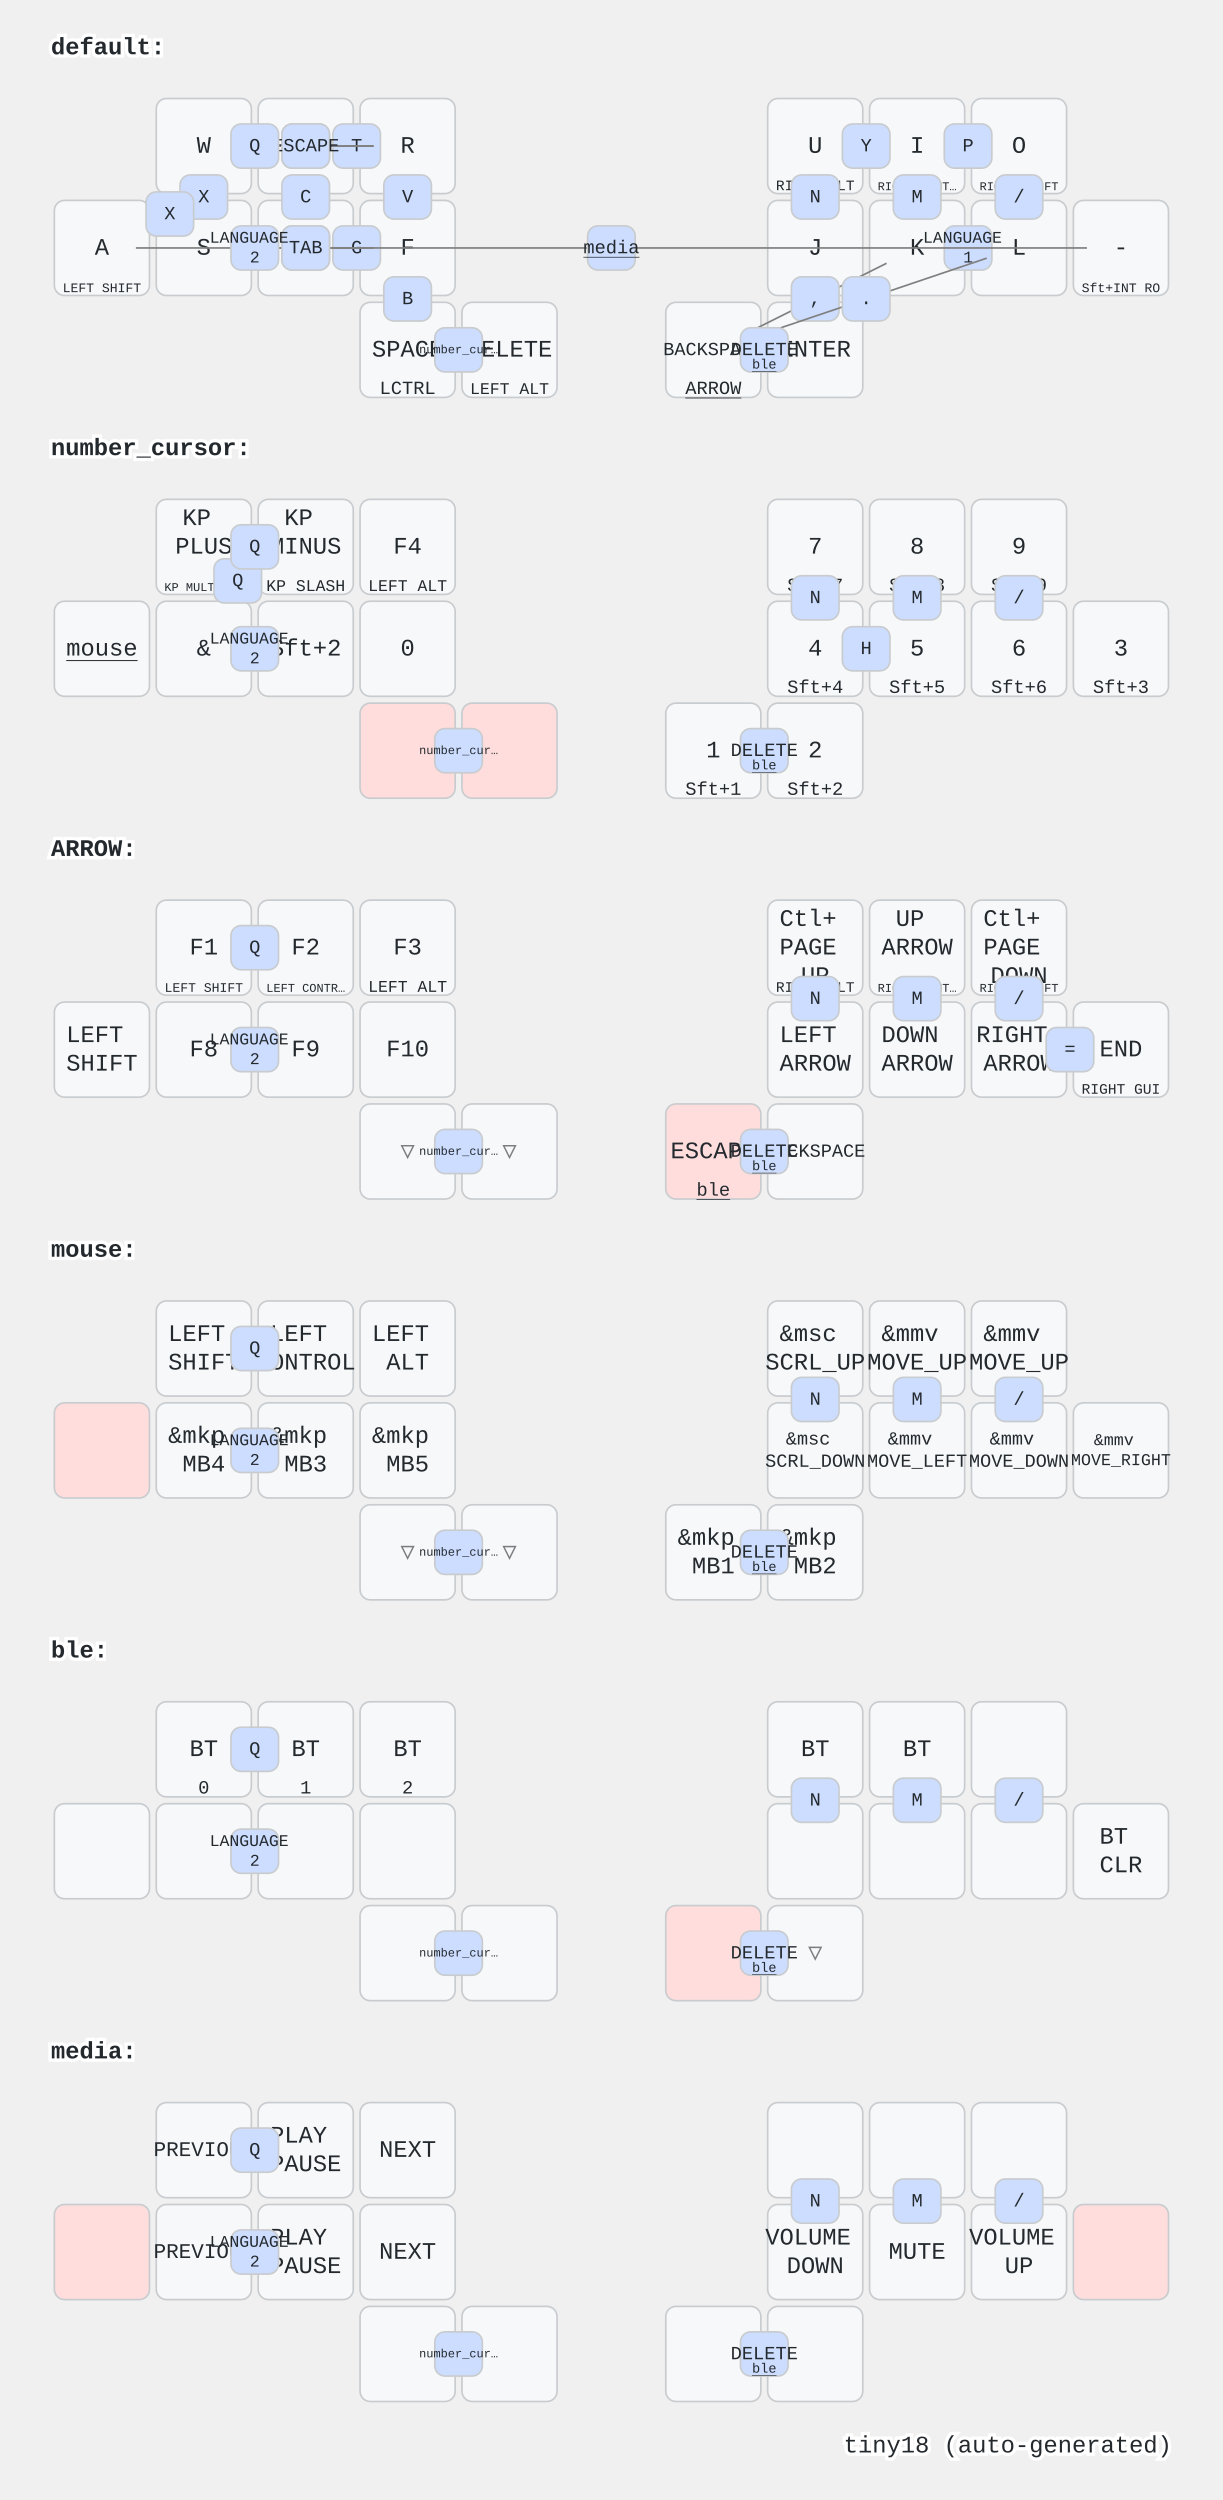
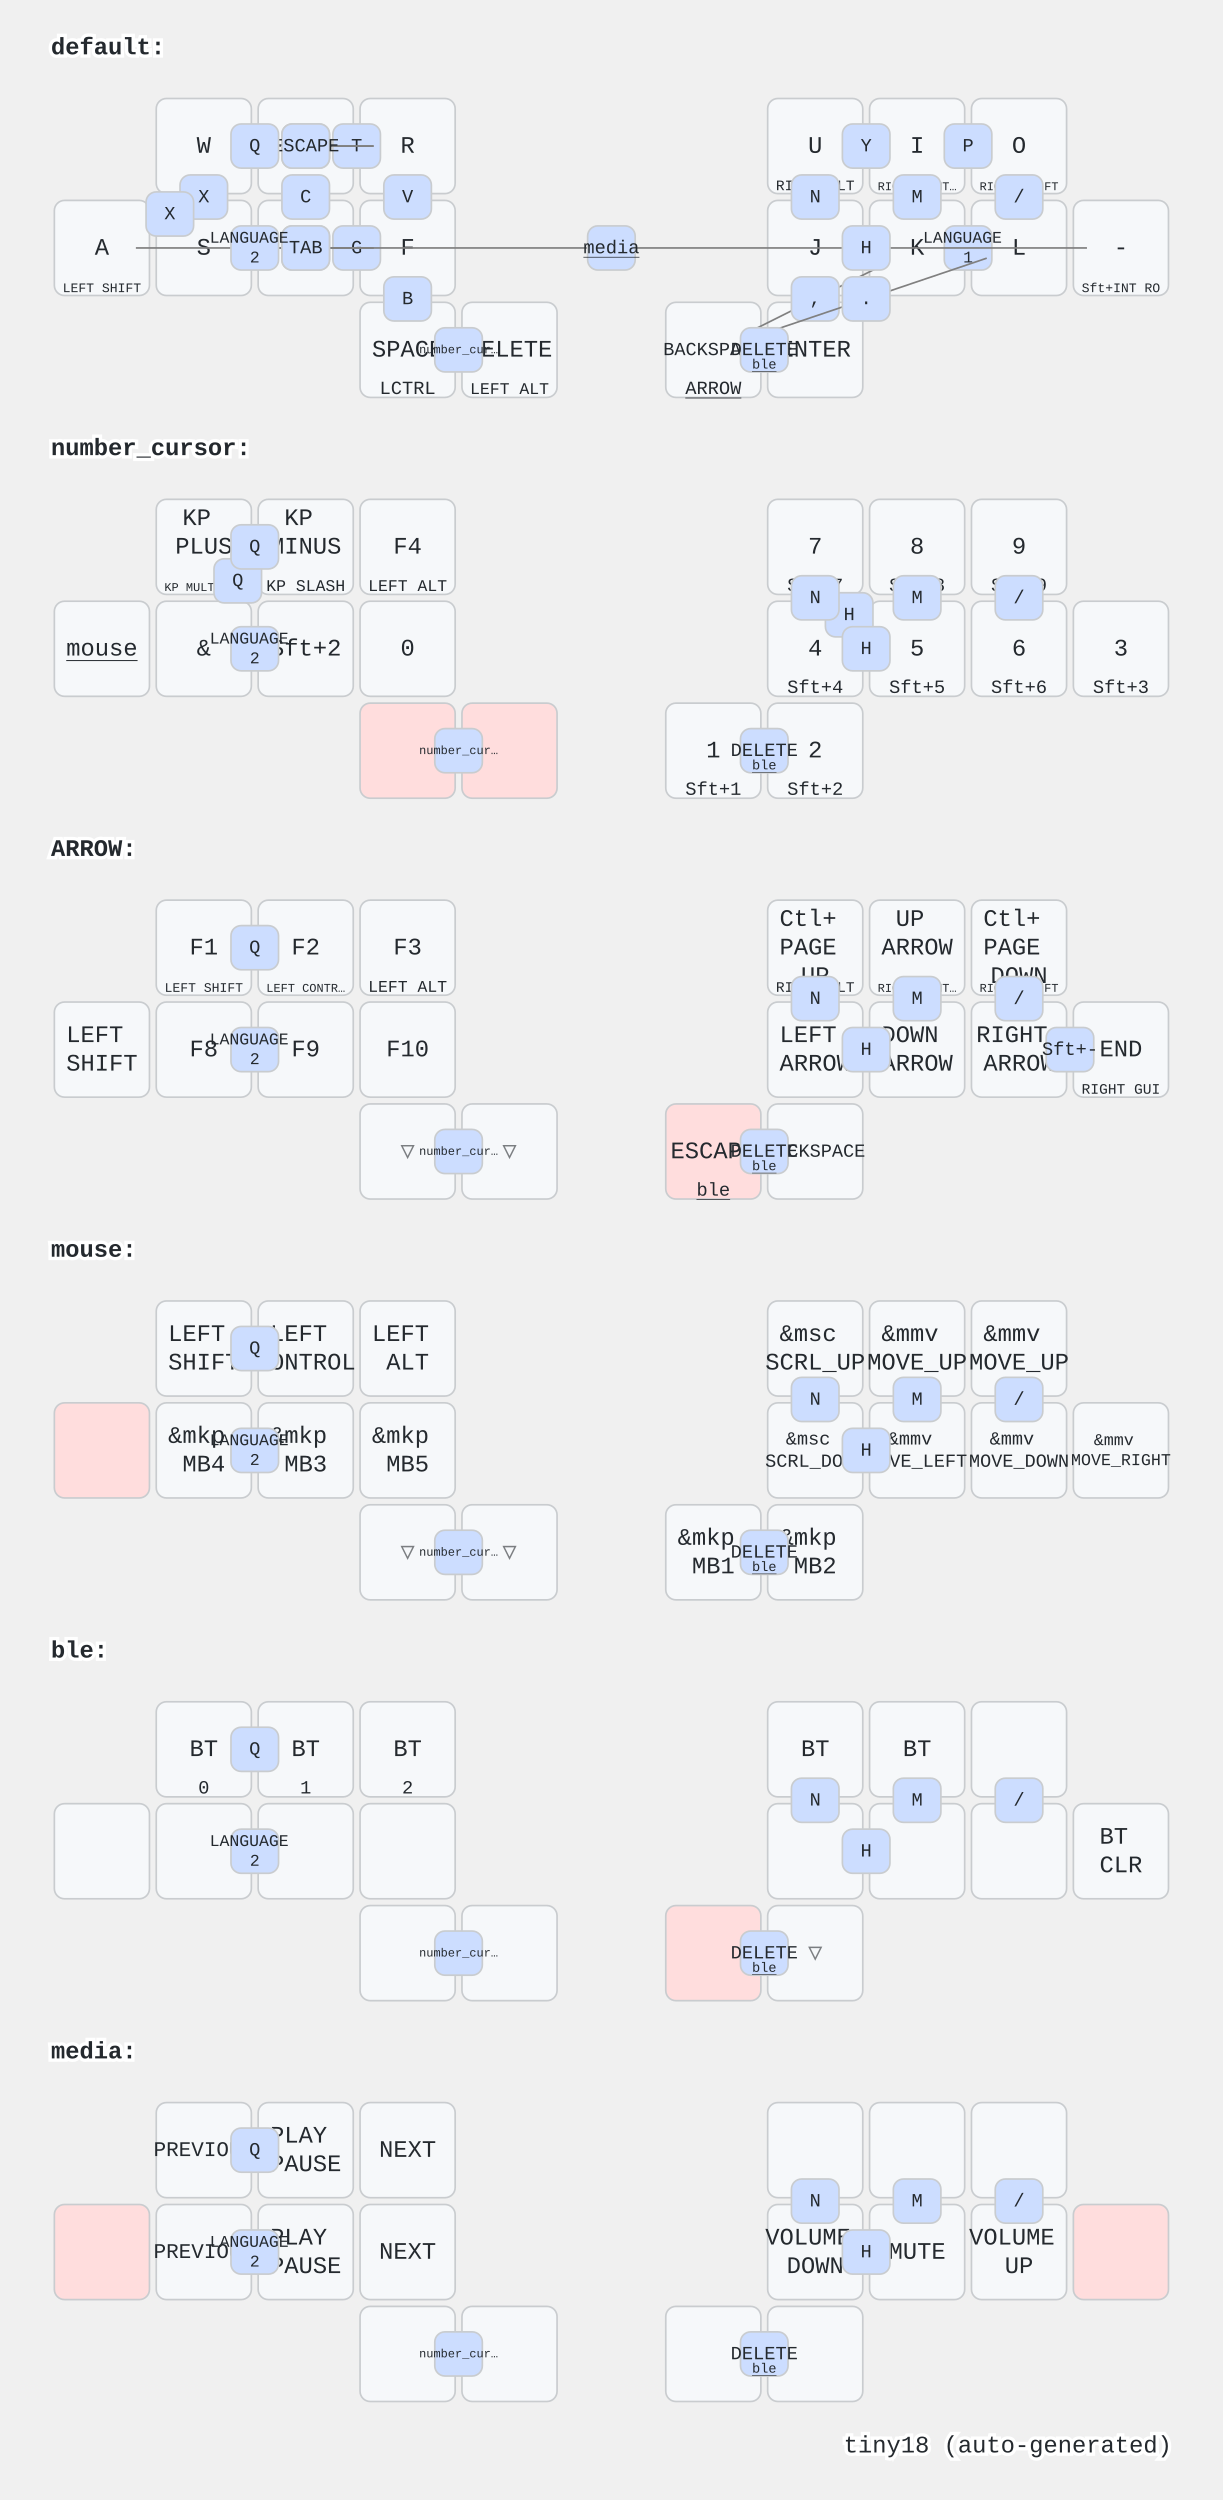
<svg xmlns="http://www.w3.org/2000/svg" width="720" height="1472" viewBox="0 0 720 1472" class="keymap">
  <style>/* inherit to force styles through use tags */
svg path {
    fill: inherit;
}

/* font and background color specifications */
svg.keymap {
    font-family: SFMono-Regular,Consolas,Liberation Mono,Menlo,monospace;
    font-size: 14px;
    font-kerning: normal;
    text-rendering: optimizeLegibility;
    fill: #24292e;
}

/* default key styling */
rect.key {
    fill: #f6f8fa;
}

rect.key, rect.combo {
    stroke: #c9cccf;
    stroke-width: 1;
}

/* default key side styling, only used is draw_key_sides is set */
rect.side {
    filter: brightness(90%);
}

/* color accent for combo boxes */
rect.combo, rect.combo-separate {
    fill: #cdf;
}

/* color accent for held keys */
rect.held, rect.combo.held {
    fill: #fdd;
}

/* color accent for ghost (optional) keys */
rect.ghost, rect.combo.ghost {
    stroke-dasharray: 4, 4;
    stroke-width: 2;
}

text {
    text-anchor: middle;
    dominant-baseline: middle;
}

/* styling for layer labels */
text.label {
    font-weight: bold;
    text-anchor: start;
    stroke: white;
    stroke-width: 4;
    paint-order: stroke;
}

/* styling for optional footer */
text.footer {
    text-anchor: end;
    dominant-baseline: auto;
    stroke: white;
    stroke-width: 4;
    paint-order: stroke;
}

/* styling for combo tap, and key non-tap label text */
text.combo, text.hold, text.shifted, text.left, text.right {
    font-size: 11px;
}

text.hold {
    text-anchor: middle;
    dominant-baseline: auto;
}

text.shifted {
    text-anchor: middle;
    dominant-baseline: hanging;
}

text.left {
    text-anchor: start;
}

text.right {
    text-anchor: end;
}

text.layer-activator {
    text-decoration: underline;
}

/* styling for hold/shifted label text in combo box */
text.combo.hold, text.combo.shifted, text.combo.left, text.combo.right {
    font-size: 8px;
}

/* lighter symbol for transparent keys */
text.trans {
    fill: #7b7e81;
}

/* styling for combo dendrons */
path.combo {
    stroke-width: 1;
    stroke: gray;
    fill: none;
}

/* Start Tabler Icons Cleanup */
/* cannot use height/width with glyphs */
.icon-tabler &gt; path {
    fill: inherit;
    stroke: inherit;
    stroke-width: 2;
}
/* hide tabler's default box */
.icon-tabler &gt; path[stroke="none"][fill="none"] {
    visibility: hidden;
}
/* End Tabler Icons Cleanup */
</style>
  <g transform="translate(30, 0)" class="layer-default">
    <text x="0" y="28" class="label" id="default">default:</text>
    <g transform="translate(0, 56)">
      <g transform="translate(90, 30)" class="key keypos-0">
        <rect rx="6" ry="6" x="-28" y="-28" width="56" height="56" class="key" />
        <text x="0" y="0" class="key tap">W</text>
      </g>
      <g transform="translate(150, 30)" class="key keypos-1">
        <rect rx="6" ry="6" x="-28" y="-28" width="56" height="56" class="key" />
        <text x="0" y="0" class="key tap">E</text>
      </g>
      <g transform="translate(210, 30)" class="key keypos-2">
        <rect rx="6" ry="6" x="-28" y="-28" width="56" height="56" class="key" />
        <text x="0" y="0" class="key tap">R</text>
      </g>
      <g transform="translate(450, 30)" class="key keypos-3">
        <rect rx="6" ry="6" x="-28" y="-28" width="56" height="56" class="key" />
        <text x="0" y="0" class="key tap">U</text>
        <text x="0" y="26" class="key hold">
          <tspan style="font-size: 78%">RIGHT ALT</tspan>
        </text>
      </g>
      <g transform="translate(510, 30)" class="key keypos-4">
        <rect rx="6" ry="6" x="-28" y="-28" width="56" height="56" class="key" />
        <text x="0" y="0" class="key tap">I</text>
        <text x="0" y="26" class="key hold">
          <tspan style="font-size: 64%">RIGHT CONT…</tspan>
        </text>
      </g>
      <g transform="translate(570, 30)" class="key keypos-5">
        <rect rx="6" ry="6" x="-28" y="-28" width="56" height="56" class="key" />
        <text x="0" y="0" class="key tap">O</text>
        <text x="0" y="26" class="key hold">
          <tspan style="font-size: 64%">RIGHT SHIFT</tspan>
        </text>
      </g>
      <g transform="translate(30, 90)" class="key keypos-6">
        <rect rx="6" ry="6" x="-28" y="-28" width="56" height="56" class="key" />
        <text x="0" y="0" class="key tap">A</text>
        <text x="0" y="26" class="key hold">
          <tspan style="font-size: 70%">LEFT SHIFT</tspan>
        </text>
      </g>
      <g transform="translate(90, 90)" class="key keypos-7">
        <rect rx="6" ry="6" x="-28" y="-28" width="56" height="56" class="key" />
        <text x="0" y="0" class="key tap">S</text>
      </g>
      <g transform="translate(150, 90)" class="key keypos-8">
        <rect rx="6" ry="6" x="-28" y="-28" width="56" height="56" class="key" />
        <text x="0" y="0" class="key tap">D</text>
      </g>
      <g transform="translate(210, 90)" class="key keypos-9">
        <rect rx="6" ry="6" x="-28" y="-28" width="56" height="56" class="key" />
        <text x="0" y="0" class="key tap">F</text>
      </g>
      <g transform="translate(450, 90)" class="key keypos-10">
        <rect rx="6" ry="6" x="-28" y="-28" width="56" height="56" class="key" />
        <text x="0" y="0" class="key tap">J</text>
      </g>
      <g transform="translate(510, 90)" class="key keypos-11">
        <rect rx="6" ry="6" x="-28" y="-28" width="56" height="56" class="key" />
        <text x="0" y="0" class="key tap">K</text>
      </g>
      <g transform="translate(570, 90)" class="key keypos-12">
        <rect rx="6" ry="6" x="-28" y="-28" width="56" height="56" class="key" />
        <text x="0" y="0" class="key tap">L</text>
      </g>
      <g transform="translate(630, 90)" class="key keypos-13">
        <rect rx="6" ry="6" x="-28" y="-28" width="56" height="56" class="key" />
        <text x="0" y="0" class="key tap">-</text>
        <text x="0" y="26" class="key hold">
          <tspan style="font-size: 70%">Sft+INT RO</tspan>
        </text>
      </g>
      <g transform="translate(210, 150)" class="key keypos-14">
        <rect rx="6" ry="6" x="-28" y="-28" width="56" height="56" class="key" />
        <text x="0" y="0" class="key tap">SPACE</text>
        <text x="0" y="26" class="key hold">LCTRL</text>
      </g>
      <g transform="translate(270, 150)" class="key keypos-15">
        <rect rx="6" ry="6" x="-28" y="-28" width="56" height="56" class="key" />
        <text x="0" y="0" class="key tap">DELETE</text>
        <text x="0" y="26" class="key hold">
          <tspan style="font-size: 88%">LEFT ALT</tspan>
        </text>
      </g>
      <g transform="translate(390, 150)" class="key keypos-16">
        <rect rx="6" ry="6" x="-28" y="-28" width="56" height="56" class="key" />
        <text x="0" y="0" class="key tap">
          <tspan style="font-size: 78%">BACKSPACE</tspan>
        </text>
        <a href="#ARROW">
          <text x="0" y="26" class="key hold layer-activator">ARROW</text>
        </a>
      </g>
      <g transform="translate(450, 150)" class="key keypos-17">
        <rect rx="6" ry="6" x="-28" y="-28" width="56" height="56" class="key" />
        <text x="0" y="0" class="key tap">ENTER</text>
      </g>
      <g class="combo combopos-0">
        <rect rx="6" ry="6" x="466" y="17" width="28" height="26" class="combo" />
        <text x="480" y="30" class="combo tap">Y</text>
      </g>
      <g class="combo combopos-1">
        <rect rx="6" ry="6" x="526" y="17" width="28" height="26" class="combo" />
        <text x="540" y="30" class="combo tap">P</text>
      </g>
      <g class="combo combopos-2">
        <rect rx="6" ry="6" x="76" y="47" width="28" height="26" class="combo" />
        <text x="90" y="60" class="combo tap">X</text>
      </g>
      <g class="combo combopos-3">
        <rect rx="6" ry="6" x="56" y="57" width="28" height="26" class="combo" />
        <text x="70" y="70" class="combo tap">X</text>
      </g>
      <g class="combo combopos-4">
        <rect rx="6" ry="6" x="526" y="77" width="28" height="26" class="combo" />
        <text x="540" y="90" class="combo tap">
          <tspan x="540" dy="-0.6em" style="font-size: 88%">LANGUAGE</tspan>
          <tspan x="540" dy="1.2em" style="font-size: 88%">1</tspan>
        </text>
      </g>
      <g class="combo combopos-5">
        <rect rx="6" ry="6" x="166" y="77" width="28" height="26" class="combo" />
        <text x="180" y="90" class="combo tap">G</text>
      </g>
      <g class="combo combopos-6">
        <rect rx="6" ry="6" x="166" y="17" width="28" height="26" class="combo" />
        <text x="180" y="30" class="combo tap">T</text>
      </g>
      <g class="combo combopos-7">
        <path d="M150,30 l-40,0" class="combo" />
        <path d="M150,30 l40,0" class="combo" />
        <rect rx="6" ry="6" x="136" y="17" width="28" height="26" class="combo" />
        <text x="150" y="30" class="combo tap">Z</text>
      </g>
      <g class="combo combopos-8">
        <path d="M150,30 l-40,0" class="combo" />
        <path d="M150,30 l40,0" class="combo" />
        <rect rx="6" ry="6" x="136" y="17" width="28" height="26" class="combo" />
        <text x="150" y="30" class="combo tap">ESCAPE</text>
      </g>
      <g class="combo combopos-9">
        <rect rx="6" ry="6" x="196" y="47" width="28" height="26" class="combo" />
        <text x="210" y="60" class="combo tap">V</text>
      </g>
      <g class="combo combopos-10">
        <rect rx="6" ry="6" x="136" y="47" width="28" height="26" class="combo" />
        <text x="150" y="60" class="combo tap">C</text>
      </g>
      <g class="combo combopos-11">
        <path d="M330,90 l-280,0" class="combo" />
        <path d="M330,90 l280,0" class="combo" />
        <rect rx="6" ry="6" x="316" y="77" width="28" height="26" class="combo" />
        <a href="#media">
          <text x="330" y="90" class="combo tap layer-activator">media</text>
        </a>
      </g>
      <g class="combo combopos-12">
        <path d="M150,90 l-40,0" class="combo" />
        <path d="M150,90 l40,0" class="combo" />
        <rect rx="6" ry="6" x="136" y="77" width="28" height="26" class="combo" />
        <text x="150" y="90" class="combo tap">\</text>
      </g>
      <g class="combo combopos-13">
        <path d="M150,90 l-40,0" class="combo" />
        <path d="M150,90 l40,0" class="combo" />
        <rect rx="6" ry="6" x="136" y="77" width="28" height="26" class="combo" />
        <text x="150" y="90" class="combo tap">TAB</text>
      </g>
      <g class="combo combopos-14">
        <rect rx="6" ry="6" x="196" y="107" width="28" height="26" class="combo" />
        <text x="210" y="120" class="combo tap">B</text>
      </g>
      <g class="combo combopos-15">
        <path d="M450,120 l42,-21" class="combo" />
        <path d="M450,120 l-42,21" class="combo" />
        <rect rx="6" ry="6" x="436" y="107" width="28" height="26" class="combo" />
        <text x="450" y="120" class="combo tap">,</text>
      </g>
      <g class="combo combopos-16">
        <path d="M480,120 l71,-24" class="combo" />
        <path d="M480,120 l-71,24" class="combo" />
        <rect rx="6" ry="6" x="466" y="107" width="28" height="26" class="combo" />
        <text x="480" y="120" class="combo tap">.</text>
      </g>
      <g class="combo combopos-17">
        <rect rx="6" ry="6" x="436" y="47" width="28" height="26" class="combo" />
        <text x="450" y="60" class="combo tap">N</text>
      </g>
      <g class="combo combopos-18">
        <rect rx="6" ry="6" x="496" y="47" width="28" height="26" class="combo" />
        <text x="510" y="60" class="combo tap">M</text>
      </g>
      <g class="combo combopos-19">
        <rect rx="6" ry="6" x="106" y="77" width="28" height="26" class="combo" />
        <text x="120" y="90" class="combo tap">
          <tspan x="120" dy="-0.6em" style="font-size: 88%">LANGUAGE</tspan>
          <tspan x="120" dy="1.2em" style="font-size: 88%">2</tspan>
        </text>
      </g>
      <g class="combo combopos-20">
        <rect rx="6" ry="6" x="406" y="137" width="28" height="26" class="combo" />
        <text x="420" y="150" class="combo tap">DELETE</text>
        <a href="#ble">
          <text x="420" y="161" class="combo hold layer-activator">ble</text>
        </a>
      </g>
      <g class="combo combopos-21">
        <rect rx="6" ry="6" x="226" y="137" width="28" height="26" class="combo" />
        <a href="#number_cursor">
          <text x="240" y="150" class="combo tap layer-activator">
            <tspan style="font-size: 64%">number_cur…</tspan>
          </text>
        </a>
      </g>
      <g class="combo combopos-22">
        <rect rx="6" ry="6" x="556" y="47" width="28" height="26" class="combo" />
        <text x="570" y="60" class="combo tap">/</text>
      </g>
      <g class="combo combopos-23">
        <rect rx="6" ry="6" x="106" y="17" width="28" height="26" class="combo" />
        <text x="120" y="30" class="combo tap">Q</text>
      </g>
+       <g class="combo combopos-24">
+         <rect rx="6" ry="6" x="466" y="77" width="28" height="26" class="combo" />
+         <text x="480" y="90" class="combo tap">H</text>
+       </g>
    </g>
  </g>
  <g transform="translate(30, 236)" class="layer-number_cursor">
    <text x="0" y="28" class="label" id="number_cursor">number_cursor:</text>
    <g transform="translate(0, 56)">
      <g transform="translate(90, 30)" class="key keypos-0">
        <rect rx="6" ry="6" x="-28" y="-28" width="56" height="56" class="key" />
        <text x="0" y="0" class="key tap">
          <tspan x="0" dy="-1.2em">KP</tspan>
          <tspan x="0" dy="1.2em">PLUS</tspan>
        </text>
        <text x="0" y="26" class="key hold">
          <tspan style="font-size: 64%">KP MULTIPLY</tspan>
        </text>
      </g>
      <g transform="translate(150, 30)" class="key keypos-1">
        <rect rx="6" ry="6" x="-28" y="-28" width="56" height="56" class="key" />
        <text x="0" y="0" class="key tap">
          <tspan x="0" dy="-1.2em">KP</tspan>
          <tspan x="0" dy="1.2em">MINUS</tspan>
        </text>
        <text x="0" y="26" class="key hold">
          <tspan style="font-size: 88%">KP SLASH</tspan>
        </text>
      </g>
      <g transform="translate(210, 30)" class="key keypos-2">
        <rect rx="6" ry="6" x="-28" y="-28" width="56" height="56" class="key" />
        <text x="0" y="0" class="key tap">F4</text>
        <text x="0" y="26" class="key hold">
          <tspan style="font-size: 88%">LEFT ALT</tspan>
        </text>
      </g>
      <g transform="translate(450, 30)" class="key keypos-3">
        <rect rx="6" ry="6" x="-28" y="-28" width="56" height="56" class="key" />
        <text x="0" y="0" class="key tap">7</text>
        <text x="0" y="26" class="key hold">Sft+7</text>
      </g>
      <g transform="translate(510, 30)" class="key keypos-4">
        <rect rx="6" ry="6" x="-28" y="-28" width="56" height="56" class="key" />
        <text x="0" y="0" class="key tap">8</text>
        <text x="0" y="26" class="key hold">Sft+8</text>
      </g>
      <g transform="translate(570, 30)" class="key keypos-5">
        <rect rx="6" ry="6" x="-28" y="-28" width="56" height="56" class="key" />
        <text x="0" y="0" class="key tap">9</text>
        <text x="0" y="26" class="key hold">Sft+9</text>
      </g>
      <g transform="translate(30, 90)" class="key keypos-6">
        <rect rx="6" ry="6" x="-28" y="-28" width="56" height="56" class="key" />
        <a href="#mouse">
          <text x="0" y="0" class="key tap layer-activator">mouse</text>
        </a>
      </g>
      <g transform="translate(90, 90)" class="key keypos-7">
        <rect rx="6" ry="6" x="-28" y="-28" width="56" height="56" class="key" />
        <text x="0" y="0" class="key tap">&amp;</text>
      </g>
      <g transform="translate(150, 90)" class="key keypos-8">
        <rect rx="6" ry="6" x="-28" y="-28" width="56" height="56" class="key" />
        <text x="0" y="0" class="key tap">Sft+2</text>
      </g>
      <g transform="translate(210, 90)" class="key keypos-9">
        <rect rx="6" ry="6" x="-28" y="-28" width="56" height="56" class="key" />
        <text x="0" y="0" class="key tap">0</text>
      </g>
      <g transform="translate(450, 90)" class="key keypos-10">
        <rect rx="6" ry="6" x="-28" y="-28" width="56" height="56" class="key" />
        <text x="0" y="0" class="key tap">4</text>
        <text x="0" y="26" class="key hold">Sft+4</text>
      </g>
      <g transform="translate(510, 90)" class="key keypos-11">
        <rect rx="6" ry="6" x="-28" y="-28" width="56" height="56" class="key" />
        <text x="0" y="0" class="key tap">5</text>
        <text x="0" y="26" class="key hold">Sft+5</text>
      </g>
      <g transform="translate(570, 90)" class="key keypos-12">
        <rect rx="6" ry="6" x="-28" y="-28" width="56" height="56" class="key" />
        <text x="0" y="0" class="key tap">6</text>
        <text x="0" y="26" class="key hold">Sft+6</text>
      </g>
      <g transform="translate(630, 90)" class="key keypos-13">
        <rect rx="6" ry="6" x="-28" y="-28" width="56" height="56" class="key" />
        <text x="0" y="0" class="key tap">3</text>
        <text x="0" y="26" class="key hold">Sft+3</text>
      </g>
      <g transform="translate(210, 150)" class="key held keypos-14">
        <rect rx="6" ry="6" x="-28" y="-28" width="56" height="56" class="key held" />
      </g>
      <g transform="translate(270, 150)" class="key held keypos-15">
        <rect rx="6" ry="6" x="-28" y="-28" width="56" height="56" class="key held" />
      </g>
      <g transform="translate(390, 150)" class="key keypos-16">
        <rect rx="6" ry="6" x="-28" y="-28" width="56" height="56" class="key" />
        <text x="0" y="0" class="key tap">1</text>
        <text x="0" y="26" class="key hold">Sft+1</text>
      </g>
      <g transform="translate(450, 150)" class="key keypos-17">
        <rect rx="6" ry="6" x="-28" y="-28" width="56" height="56" class="key" />
        <text x="0" y="0" class="key tap">2</text>
        <text x="0" y="26" class="key hold">Sft+2</text>
      </g>
      <g class="combo combopos-0">
        <rect rx="6" ry="6" x="96" y="37" width="28" height="26" class="combo" />
        <text x="110" y="50" class="combo tap">Q</text>
      </g>
      <g class="combo combopos-1">
-         <rect rx="6" ry="6" x="466" y="77" width="28" height="26" class="combo" />
-         <text x="480" y="90" class="combo tap">H</text>
+         <rect rx="6" ry="6" x="456" y="57" width="28" height="26" class="combo" />
+         <text x="470" y="70" class="combo tap">H</text>
      </g>
      <g class="combo combopos-2">
        <rect rx="6" ry="6" x="436" y="47" width="28" height="26" class="combo" />
        <text x="450" y="60" class="combo tap">N</text>
      </g>
      <g class="combo combopos-3">
        <rect rx="6" ry="6" x="496" y="47" width="28" height="26" class="combo" />
        <text x="510" y="60" class="combo tap">M</text>
      </g>
      <g class="combo combopos-4">
        <rect rx="6" ry="6" x="106" y="77" width="28" height="26" class="combo" />
        <text x="120" y="90" class="combo tap">
          <tspan x="120" dy="-0.6em" style="font-size: 88%">LANGUAGE</tspan>
          <tspan x="120" dy="1.2em" style="font-size: 88%">2</tspan>
        </text>
      </g>
      <g class="combo combopos-5">
        <rect rx="6" ry="6" x="406" y="137" width="28" height="26" class="combo" />
        <text x="420" y="150" class="combo tap">DELETE</text>
        <a href="#ble">
          <text x="420" y="161" class="combo hold layer-activator">ble</text>
        </a>
      </g>
      <g class="combo combopos-6">
        <rect rx="6" ry="6" x="226" y="137" width="28" height="26" class="combo" />
        <a href="#number_cursor">
          <text x="240" y="150" class="combo tap layer-activator">
            <tspan style="font-size: 64%">number_cur…</tspan>
          </text>
        </a>
      </g>
      <g class="combo combopos-7">
        <rect rx="6" ry="6" x="556" y="47" width="28" height="26" class="combo" />
        <text x="570" y="60" class="combo tap">/</text>
      </g>
      <g class="combo combopos-8">
        <rect rx="6" ry="6" x="106" y="17" width="28" height="26" class="combo" />
        <text x="120" y="30" class="combo tap">Q</text>
      </g>
+       <g class="combo combopos-9">
+         <rect rx="6" ry="6" x="466" y="77" width="28" height="26" class="combo" />
+         <text x="480" y="90" class="combo tap">H</text>
+       </g>
    </g>
  </g>
  <g transform="translate(30, 472)" class="layer-ARROW">
    <text x="0" y="28" class="label" id="ARROW">ARROW:</text>
    <g transform="translate(0, 56)">
      <g transform="translate(90, 30)" class="key keypos-0">
        <rect rx="6" ry="6" x="-28" y="-28" width="56" height="56" class="key" />
        <text x="0" y="0" class="key tap">F1</text>
        <text x="0" y="26" class="key hold">
          <tspan style="font-size: 70%">LEFT SHIFT</tspan>
        </text>
      </g>
      <g transform="translate(150, 30)" class="key keypos-1">
        <rect rx="6" ry="6" x="-28" y="-28" width="56" height="56" class="key" />
        <text x="0" y="0" class="key tap">F2</text>
        <text x="0" y="26" class="key hold">
          <tspan style="font-size: 64%">LEFT CONTR…</tspan>
        </text>
      </g>
      <g transform="translate(210, 30)" class="key keypos-2">
        <rect rx="6" ry="6" x="-28" y="-28" width="56" height="56" class="key" />
        <text x="0" y="0" class="key tap">F3</text>
        <text x="0" y="26" class="key hold">
          <tspan style="font-size: 88%">LEFT ALT</tspan>
        </text>
      </g>
      <g transform="translate(450, 30)" class="key keypos-3">
        <rect rx="6" ry="6" x="-28" y="-28" width="56" height="56" class="key" />
        <text x="0" y="0" class="key tap">
          <tspan x="0" dy="-1.2em">Ctl+</tspan>
          <tspan x="0" dy="1.2em">PAGE</tspan>
          <tspan x="0" dy="1.2em">UP</tspan>
        </text>
        <text x="0" y="26" class="key hold">
          <tspan style="font-size: 78%">RIGHT ALT</tspan>
        </text>
      </g>
      <g transform="translate(510, 30)" class="key keypos-4">
        <rect rx="6" ry="6" x="-28" y="-28" width="56" height="56" class="key" />
        <text x="0" y="0" class="key tap">
          <tspan x="0" dy="-1.2em">UP</tspan>
          <tspan x="0" dy="1.2em">ARROW</tspan>
        </text>
        <text x="0" y="26" class="key hold">
          <tspan style="font-size: 64%">RIGHT CONT…</tspan>
        </text>
      </g>
      <g transform="translate(570, 30)" class="key keypos-5">
        <rect rx="6" ry="6" x="-28" y="-28" width="56" height="56" class="key" />
        <text x="0" y="0" class="key tap">
          <tspan x="0" dy="-1.2em">Ctl+</tspan>
          <tspan x="0" dy="1.2em">PAGE</tspan>
          <tspan x="0" dy="1.2em">DOWN</tspan>
        </text>
        <text x="0" y="26" class="key hold">
          <tspan style="font-size: 64%">RIGHT SHIFT</tspan>
        </text>
      </g>
      <g transform="translate(30, 90)" class="key keypos-6">
        <rect rx="6" ry="6" x="-28" y="-28" width="56" height="56" class="key" />
        <text x="0" y="0" class="key tap">
          <tspan x="0" dy="-0.6em">LEFT</tspan>
          <tspan x="0" dy="1.2em">SHIFT</tspan>
        </text>
      </g>
      <g transform="translate(90, 90)" class="key keypos-7">
        <rect rx="6" ry="6" x="-28" y="-28" width="56" height="56" class="key" />
        <text x="0" y="0" class="key tap">F8</text>
      </g>
      <g transform="translate(150, 90)" class="key keypos-8">
        <rect rx="6" ry="6" x="-28" y="-28" width="56" height="56" class="key" />
        <text x="0" y="0" class="key tap">F9</text>
      </g>
      <g transform="translate(210, 90)" class="key keypos-9">
        <rect rx="6" ry="6" x="-28" y="-28" width="56" height="56" class="key" />
        <text x="0" y="0" class="key tap">F10</text>
      </g>
      <g transform="translate(450, 90)" class="key keypos-10">
        <rect rx="6" ry="6" x="-28" y="-28" width="56" height="56" class="key" />
        <text x="0" y="0" class="key tap">
          <tspan x="0" dy="-0.6em">LEFT</tspan>
          <tspan x="0" dy="1.2em">ARROW</tspan>
        </text>
      </g>
      <g transform="translate(510, 90)" class="key keypos-11">
        <rect rx="6" ry="6" x="-28" y="-28" width="56" height="56" class="key" />
        <text x="0" y="0" class="key tap">
          <tspan x="0" dy="-0.6em">DOWN</tspan>
          <tspan x="0" dy="1.2em">ARROW</tspan>
        </text>
      </g>
      <g transform="translate(570, 90)" class="key keypos-12">
        <rect rx="6" ry="6" x="-28" y="-28" width="56" height="56" class="key" />
        <text x="0" y="0" class="key tap">
          <tspan x="0" dy="-0.6em">RIGHT</tspan>
          <tspan x="0" dy="1.2em">ARROW</tspan>
        </text>
      </g>
      <g transform="translate(630, 90)" class="key keypos-13">
        <rect rx="6" ry="6" x="-28" y="-28" width="56" height="56" class="key" />
        <text x="0" y="0" class="key tap">END</text>
        <text x="0" y="26" class="key hold">
          <tspan style="font-size: 78%">RIGHT GUI</tspan>
        </text>
      </g>
      <g transform="translate(210, 150)" class="key trans keypos-14">
        <rect rx="6" ry="6" x="-28" y="-28" width="56" height="56" class="key trans" />
        <text x="0" y="0" class="key trans tap">▽</text>
      </g>
      <g transform="translate(270, 150)" class="key trans keypos-15">
        <rect rx="6" ry="6" x="-28" y="-28" width="56" height="56" class="key trans" />
        <text x="0" y="0" class="key trans tap">▽</text>
      </g>
      <g transform="translate(390, 150)" class="key held keypos-16">
        <rect rx="6" ry="6" x="-28" y="-28" width="56" height="56" class="key held" />
        <text x="0" y="0" class="key held tap">ESCAPE</text>
        <a href="#ble">
          <text x="0" y="26" class="key held hold layer-activator">ble</text>
        </a>
      </g>
      <g transform="translate(450, 150)" class="key keypos-17">
        <rect rx="6" ry="6" x="-28" y="-28" width="56" height="56" class="key" />
        <text x="0" y="0" class="key tap">
          <tspan style="font-size: 78%">BACKSPACE</tspan>
        </text>
      </g>
      <g class="combo combopos-0">
        <rect rx="6" ry="6" x="586" y="77" width="28" height="26" class="combo" />
-         <text x="600" y="90" class="combo tap">=</text>
+         <text x="600" y="90" class="combo tap">Sft+-</text>
      </g>
      <g class="combo combopos-1">
        <rect rx="6" ry="6" x="436" y="47" width="28" height="26" class="combo" />
        <text x="450" y="60" class="combo tap">N</text>
      </g>
      <g class="combo combopos-2">
        <rect rx="6" ry="6" x="496" y="47" width="28" height="26" class="combo" />
        <text x="510" y="60" class="combo tap">M</text>
      </g>
      <g class="combo combopos-3">
        <rect rx="6" ry="6" x="106" y="77" width="28" height="26" class="combo" />
        <text x="120" y="90" class="combo tap">
          <tspan x="120" dy="-0.6em" style="font-size: 88%">LANGUAGE</tspan>
          <tspan x="120" dy="1.2em" style="font-size: 88%">2</tspan>
        </text>
      </g>
      <g class="combo combopos-4">
        <rect rx="6" ry="6" x="406" y="137" width="28" height="26" class="combo" />
        <text x="420" y="150" class="combo tap">DELETE</text>
        <a href="#ble">
          <text x="420" y="161" class="combo hold layer-activator">ble</text>
        </a>
      </g>
      <g class="combo combopos-5">
        <rect rx="6" ry="6" x="226" y="137" width="28" height="26" class="combo" />
        <a href="#number_cursor">
          <text x="240" y="150" class="combo tap layer-activator">
            <tspan style="font-size: 64%">number_cur…</tspan>
          </text>
        </a>
      </g>
      <g class="combo combopos-6">
        <rect rx="6" ry="6" x="556" y="47" width="28" height="26" class="combo" />
        <text x="570" y="60" class="combo tap">/</text>
      </g>
      <g class="combo combopos-7">
        <rect rx="6" ry="6" x="106" y="17" width="28" height="26" class="combo" />
        <text x="120" y="30" class="combo tap">Q</text>
      </g>
+       <g class="combo combopos-8">
+         <rect rx="6" ry="6" x="466" y="77" width="28" height="26" class="combo" />
+         <text x="480" y="90" class="combo tap">H</text>
+       </g>
    </g>
  </g>
  <g transform="translate(30, 708)" class="layer-mouse">
    <text x="0" y="28" class="label" id="mouse">mouse:</text>
    <g transform="translate(0, 56)">
      <g transform="translate(90, 30)" class="key keypos-0">
        <rect rx="6" ry="6" x="-28" y="-28" width="56" height="56" class="key" />
        <text x="0" y="0" class="key tap">
          <tspan x="0" dy="-0.6em">LEFT</tspan>
          <tspan x="0" dy="1.2em">SHIFT</tspan>
        </text>
      </g>
      <g transform="translate(150, 30)" class="key keypos-1">
        <rect rx="6" ry="6" x="-28" y="-28" width="56" height="56" class="key" />
        <text x="0" y="0" class="key tap">
          <tspan x="0" dy="-0.6em">LEFT</tspan>
          <tspan x="0" dy="1.2em">CONTROL</tspan>
        </text>
      </g>
      <g transform="translate(210, 30)" class="key keypos-2">
        <rect rx="6" ry="6" x="-28" y="-28" width="56" height="56" class="key" />
        <text x="0" y="0" class="key tap">
          <tspan x="0" dy="-0.6em">LEFT</tspan>
          <tspan x="0" dy="1.2em">ALT</tspan>
        </text>
      </g>
      <g transform="translate(450, 30)" class="key keypos-3">
        <rect rx="6" ry="6" x="-28" y="-28" width="56" height="56" class="key" />
        <text x="0" y="0" class="key tap">
          <tspan x="0" dy="-0.6em">&amp;msc</tspan>
          <tspan x="0" dy="1.2em">SCRL_UP</tspan>
        </text>
      </g>
      <g transform="translate(510, 30)" class="key keypos-4">
        <rect rx="6" ry="6" x="-28" y="-28" width="56" height="56" class="key" />
        <text x="0" y="0" class="key tap">
          <tspan x="0" dy="-0.6em">&amp;mmv</tspan>
          <tspan x="0" dy="1.2em">MOVE_UP</tspan>
        </text>
      </g>
      <g transform="translate(570, 30)" class="key keypos-5">
        <rect rx="6" ry="6" x="-28" y="-28" width="56" height="56" class="key" />
        <text x="0" y="0" class="key tap">
          <tspan x="0" dy="-0.6em">&amp;mmv</tspan>
          <tspan x="0" dy="1.2em">MOVE_UP</tspan>
        </text>
      </g>
      <g transform="translate(30, 90)" class="key held keypos-6">
        <rect rx="6" ry="6" x="-28" y="-28" width="56" height="56" class="key held" />
      </g>
      <g transform="translate(90, 90)" class="key keypos-7">
        <rect rx="6" ry="6" x="-28" y="-28" width="56" height="56" class="key" />
        <text x="0" y="0" class="key tap">
          <tspan x="0" dy="-0.6em">&amp;mkp</tspan>
          <tspan x="0" dy="1.2em">MB4</tspan>
        </text>
      </g>
      <g transform="translate(150, 90)" class="key keypos-8">
        <rect rx="6" ry="6" x="-28" y="-28" width="56" height="56" class="key" />
        <text x="0" y="0" class="key tap">
          <tspan x="0" dy="-0.6em">&amp;mkp</tspan>
          <tspan x="0" dy="1.2em">MB3</tspan>
        </text>
      </g>
      <g transform="translate(210, 90)" class="key keypos-9">
        <rect rx="6" ry="6" x="-28" y="-28" width="56" height="56" class="key" />
        <text x="0" y="0" class="key tap">
          <tspan x="0" dy="-0.6em">&amp;mkp</tspan>
          <tspan x="0" dy="1.2em">MB5</tspan>
        </text>
      </g>
      <g transform="translate(450, 90)" class="key keypos-10">
        <rect rx="6" ry="6" x="-28" y="-28" width="56" height="56" class="key" />
        <text x="0" y="0" class="key tap">
          <tspan x="0" dy="-0.6em" style="font-size: 78%">&amp;msc</tspan>
          <tspan x="0" dy="1.2em" style="font-size: 78%">SCRL_DOWN</tspan>
        </text>
      </g>
      <g transform="translate(510, 90)" class="key keypos-11">
        <rect rx="6" ry="6" x="-28" y="-28" width="56" height="56" class="key" />
        <text x="0" y="0" class="key tap">
          <tspan x="0" dy="-0.6em" style="font-size: 78%">&amp;mmv</tspan>
          <tspan x="0" dy="1.2em" style="font-size: 78%">MOVE_LEFT</tspan>
        </text>
      </g>
      <g transform="translate(570, 90)" class="key keypos-12">
        <rect rx="6" ry="6" x="-28" y="-28" width="56" height="56" class="key" />
        <text x="0" y="0" class="key tap">
          <tspan x="0" dy="-0.6em" style="font-size: 78%">&amp;mmv</tspan>
          <tspan x="0" dy="1.2em" style="font-size: 78%">MOVE_DOWN</tspan>
        </text>
      </g>
      <g transform="translate(630, 90)" class="key keypos-13">
        <rect rx="6" ry="6" x="-28" y="-28" width="56" height="56" class="key" />
        <text x="0" y="0" class="key tap">
          <tspan x="0" dy="-0.6em" style="font-size: 70%">&amp;mmv</tspan>
          <tspan x="0" dy="1.2em" style="font-size: 70%">MOVE_RIGHT</tspan>
        </text>
      </g>
      <g transform="translate(210, 150)" class="key trans keypos-14">
        <rect rx="6" ry="6" x="-28" y="-28" width="56" height="56" class="key trans" />
        <text x="0" y="0" class="key trans tap">▽</text>
      </g>
      <g transform="translate(270, 150)" class="key trans keypos-15">
        <rect rx="6" ry="6" x="-28" y="-28" width="56" height="56" class="key trans" />
        <text x="0" y="0" class="key trans tap">▽</text>
      </g>
      <g transform="translate(390, 150)" class="key keypos-16">
        <rect rx="6" ry="6" x="-28" y="-28" width="56" height="56" class="key" />
        <text x="0" y="0" class="key tap">
          <tspan x="0" dy="-0.6em">&amp;mkp</tspan>
          <tspan x="0" dy="1.2em">MB1</tspan>
        </text>
      </g>
      <g transform="translate(450, 150)" class="key keypos-17">
        <rect rx="6" ry="6" x="-28" y="-28" width="56" height="56" class="key" />
        <text x="0" y="0" class="key tap">
          <tspan x="0" dy="-0.6em">&amp;mkp</tspan>
          <tspan x="0" dy="1.2em">MB2</tspan>
        </text>
      </g>
      <g class="combo combopos-0">
        <rect rx="6" ry="6" x="436" y="47" width="28" height="26" class="combo" />
        <text x="450" y="60" class="combo tap">N</text>
      </g>
      <g class="combo combopos-1">
        <rect rx="6" ry="6" x="496" y="47" width="28" height="26" class="combo" />
        <text x="510" y="60" class="combo tap">M</text>
      </g>
      <g class="combo combopos-2">
        <rect rx="6" ry="6" x="106" y="77" width="28" height="26" class="combo" />
        <text x="120" y="90" class="combo tap">
          <tspan x="120" dy="-0.6em" style="font-size: 88%">LANGUAGE</tspan>
          <tspan x="120" dy="1.2em" style="font-size: 88%">2</tspan>
        </text>
      </g>
      <g class="combo combopos-3">
        <rect rx="6" ry="6" x="406" y="137" width="28" height="26" class="combo" />
        <text x="420" y="150" class="combo tap">DELETE</text>
        <a href="#ble">
          <text x="420" y="161" class="combo hold layer-activator">ble</text>
        </a>
      </g>
      <g class="combo combopos-4">
        <rect rx="6" ry="6" x="226" y="137" width="28" height="26" class="combo" />
        <a href="#number_cursor">
          <text x="240" y="150" class="combo tap layer-activator">
            <tspan style="font-size: 64%">number_cur…</tspan>
          </text>
        </a>
      </g>
      <g class="combo combopos-5">
        <rect rx="6" ry="6" x="556" y="47" width="28" height="26" class="combo" />
        <text x="570" y="60" class="combo tap">/</text>
      </g>
      <g class="combo combopos-6">
        <rect rx="6" ry="6" x="106" y="17" width="28" height="26" class="combo" />
        <text x="120" y="30" class="combo tap">Q</text>
      </g>
+       <g class="combo combopos-7">
+         <rect rx="6" ry="6" x="466" y="77" width="28" height="26" class="combo" />
+         <text x="480" y="90" class="combo tap">H</text>
+       </g>
    </g>
  </g>
  <g transform="translate(30, 944)" class="layer-ble">
    <text x="0" y="28" class="label" id="ble">ble:</text>
    <g transform="translate(0, 56)">
      <g transform="translate(90, 30)" class="key keypos-0">
        <rect rx="6" ry="6" x="-28" y="-28" width="56" height="56" class="key" />
        <text x="0" y="0" class="key tap">BT</text>
        <text x="0" y="26" class="key hold">0</text>
      </g>
      <g transform="translate(150, 30)" class="key keypos-1">
        <rect rx="6" ry="6" x="-28" y="-28" width="56" height="56" class="key" />
        <text x="0" y="0" class="key tap">BT</text>
        <text x="0" y="26" class="key hold">1</text>
      </g>
      <g transform="translate(210, 30)" class="key keypos-2">
        <rect rx="6" ry="6" x="-28" y="-28" width="56" height="56" class="key" />
        <text x="0" y="0" class="key tap">BT</text>
        <text x="0" y="26" class="key hold">2</text>
      </g>
      <g transform="translate(450, 30)" class="key keypos-3">
        <rect rx="6" ry="6" x="-28" y="-28" width="56" height="56" class="key" />
        <text x="0" y="0" class="key tap">BT</text>
        <text x="0" y="26" class="key hold">3</text>
      </g>
      <g transform="translate(510, 30)" class="key keypos-4">
        <rect rx="6" ry="6" x="-28" y="-28" width="56" height="56" class="key" />
        <text x="0" y="0" class="key tap">BT</text>
        <text x="0" y="26" class="key hold">4</text>
      </g>
      <g transform="translate(570, 30)" class="key keypos-5">
        <rect rx="6" ry="6" x="-28" y="-28" width="56" height="56" class="key" />
      </g>
      <g transform="translate(30, 90)" class="key keypos-6">
        <rect rx="6" ry="6" x="-28" y="-28" width="56" height="56" class="key" />
      </g>
      <g transform="translate(90, 90)" class="key keypos-7">
        <rect rx="6" ry="6" x="-28" y="-28" width="56" height="56" class="key" />
      </g>
      <g transform="translate(150, 90)" class="key keypos-8">
        <rect rx="6" ry="6" x="-28" y="-28" width="56" height="56" class="key" />
      </g>
      <g transform="translate(210, 90)" class="key keypos-9">
        <rect rx="6" ry="6" x="-28" y="-28" width="56" height="56" class="key" />
      </g>
      <g transform="translate(450, 90)" class="key keypos-10">
        <rect rx="6" ry="6" x="-28" y="-28" width="56" height="56" class="key" />
      </g>
      <g transform="translate(510, 90)" class="key keypos-11">
        <rect rx="6" ry="6" x="-28" y="-28" width="56" height="56" class="key" />
      </g>
      <g transform="translate(570, 90)" class="key keypos-12">
        <rect rx="6" ry="6" x="-28" y="-28" width="56" height="56" class="key" />
      </g>
      <g transform="translate(630, 90)" class="key keypos-13">
        <rect rx="6" ry="6" x="-28" y="-28" width="56" height="56" class="key" />
        <text x="0" y="0" class="key tap">
          <tspan x="0" dy="-0.6em">BT</tspan>
          <tspan x="0" dy="1.2em">CLR</tspan>
        </text>
      </g>
      <g transform="translate(210, 150)" class="key keypos-14">
        <rect rx="6" ry="6" x="-28" y="-28" width="56" height="56" class="key" />
      </g>
      <g transform="translate(270, 150)" class="key keypos-15">
        <rect rx="6" ry="6" x="-28" y="-28" width="56" height="56" class="key" />
      </g>
      <g transform="translate(390, 150)" class="key held keypos-16">
        <rect rx="6" ry="6" x="-28" y="-28" width="56" height="56" class="key held" />
      </g>
      <g transform="translate(450, 150)" class="key trans keypos-17">
        <rect rx="6" ry="6" x="-28" y="-28" width="56" height="56" class="key trans" />
        <text x="0" y="0" class="key trans tap">▽</text>
      </g>
      <g class="combo combopos-0">
        <rect rx="6" ry="6" x="436" y="47" width="28" height="26" class="combo" />
        <text x="450" y="60" class="combo tap">N</text>
      </g>
      <g class="combo combopos-1">
        <rect rx="6" ry="6" x="496" y="47" width="28" height="26" class="combo" />
        <text x="510" y="60" class="combo tap">M</text>
      </g>
      <g class="combo combopos-2">
        <rect rx="6" ry="6" x="106" y="77" width="28" height="26" class="combo" />
        <text x="120" y="90" class="combo tap">
          <tspan x="120" dy="-0.6em" style="font-size: 88%">LANGUAGE</tspan>
          <tspan x="120" dy="1.2em" style="font-size: 88%">2</tspan>
        </text>
      </g>
      <g class="combo combopos-3">
        <rect rx="6" ry="6" x="406" y="137" width="28" height="26" class="combo" />
        <text x="420" y="150" class="combo tap">DELETE</text>
        <a href="#ble">
          <text x="420" y="161" class="combo hold layer-activator">ble</text>
        </a>
      </g>
      <g class="combo combopos-4">
        <rect rx="6" ry="6" x="226" y="137" width="28" height="26" class="combo" />
        <a href="#number_cursor">
          <text x="240" y="150" class="combo tap layer-activator">
            <tspan style="font-size: 64%">number_cur…</tspan>
          </text>
        </a>
      </g>
      <g class="combo combopos-5">
        <rect rx="6" ry="6" x="556" y="47" width="28" height="26" class="combo" />
        <text x="570" y="60" class="combo tap">/</text>
      </g>
      <g class="combo combopos-6">
        <rect rx="6" ry="6" x="106" y="17" width="28" height="26" class="combo" />
        <text x="120" y="30" class="combo tap">Q</text>
      </g>
+       <g class="combo combopos-7">
+         <rect rx="6" ry="6" x="466" y="77" width="28" height="26" class="combo" />
+         <text x="480" y="90" class="combo tap">H</text>
+       </g>
    </g>
  </g>
  <g transform="translate(30, 1180)" class="layer-media">
    <text x="0" y="28" class="label" id="media">media:</text>
    <g transform="translate(0, 56)">
      <g transform="translate(90, 30)" class="key keypos-0">
        <rect rx="6" ry="6" x="-28" y="-28" width="56" height="56" class="key" />
        <text x="0" y="0" class="key tap">
          <tspan style="font-size: 88%">PREVIOUS</tspan>
        </text>
      </g>
      <g transform="translate(150, 30)" class="key keypos-1">
        <rect rx="6" ry="6" x="-28" y="-28" width="56" height="56" class="key" />
        <text x="0" y="0" class="key tap">
          <tspan x="0" dy="-0.6em">PLAY</tspan>
          <tspan x="0" dy="1.2em">PAUSE</tspan>
        </text>
      </g>
      <g transform="translate(210, 30)" class="key keypos-2">
        <rect rx="6" ry="6" x="-28" y="-28" width="56" height="56" class="key" />
        <text x="0" y="0" class="key tap">NEXT</text>
      </g>
      <g transform="translate(450, 30)" class="key keypos-3">
        <rect rx="6" ry="6" x="-28" y="-28" width="56" height="56" class="key" />
      </g>
      <g transform="translate(510, 30)" class="key keypos-4">
        <rect rx="6" ry="6" x="-28" y="-28" width="56" height="56" class="key" />
      </g>
      <g transform="translate(570, 30)" class="key keypos-5">
        <rect rx="6" ry="6" x="-28" y="-28" width="56" height="56" class="key" />
      </g>
      <g transform="translate(30, 90)" class="key held keypos-6">
        <rect rx="6" ry="6" x="-28" y="-28" width="56" height="56" class="key held" />
      </g>
      <g transform="translate(90, 90)" class="key keypos-7">
        <rect rx="6" ry="6" x="-28" y="-28" width="56" height="56" class="key" />
        <text x="0" y="0" class="key tap">
          <tspan style="font-size: 88%">PREVIOUS</tspan>
        </text>
      </g>
      <g transform="translate(150, 90)" class="key keypos-8">
        <rect rx="6" ry="6" x="-28" y="-28" width="56" height="56" class="key" />
        <text x="0" y="0" class="key tap">
          <tspan x="0" dy="-0.6em">PLAY</tspan>
          <tspan x="0" dy="1.2em">PAUSE</tspan>
        </text>
      </g>
      <g transform="translate(210, 90)" class="key keypos-9">
        <rect rx="6" ry="6" x="-28" y="-28" width="56" height="56" class="key" />
        <text x="0" y="0" class="key tap">NEXT</text>
      </g>
      <g transform="translate(450, 90)" class="key keypos-10">
        <rect rx="6" ry="6" x="-28" y="-28" width="56" height="56" class="key" />
        <text x="0" y="0" class="key tap">
          <tspan x="0" dy="-0.6em">VOLUME</tspan>
          <tspan x="0" dy="1.2em">DOWN</tspan>
        </text>
      </g>
      <g transform="translate(510, 90)" class="key keypos-11">
        <rect rx="6" ry="6" x="-28" y="-28" width="56" height="56" class="key" />
        <text x="0" y="0" class="key tap">MUTE</text>
      </g>
      <g transform="translate(570, 90)" class="key keypos-12">
        <rect rx="6" ry="6" x="-28" y="-28" width="56" height="56" class="key" />
        <text x="0" y="0" class="key tap">
          <tspan x="0" dy="-0.6em">VOLUME</tspan>
          <tspan x="0" dy="1.2em">UP</tspan>
        </text>
      </g>
      <g transform="translate(630, 90)" class="key held keypos-13">
        <rect rx="6" ry="6" x="-28" y="-28" width="56" height="56" class="key held" />
      </g>
      <g transform="translate(210, 150)" class="key keypos-14">
        <rect rx="6" ry="6" x="-28" y="-28" width="56" height="56" class="key" />
      </g>
      <g transform="translate(270, 150)" class="key keypos-15">
        <rect rx="6" ry="6" x="-28" y="-28" width="56" height="56" class="key" />
      </g>
      <g transform="translate(390, 150)" class="key keypos-16">
        <rect rx="6" ry="6" x="-28" y="-28" width="56" height="56" class="key" />
      </g>
      <g transform="translate(450, 150)" class="key keypos-17">
        <rect rx="6" ry="6" x="-28" y="-28" width="56" height="56" class="key" />
      </g>
      <g class="combo combopos-0">
        <rect rx="6" ry="6" x="436" y="47" width="28" height="26" class="combo" />
        <text x="450" y="60" class="combo tap">N</text>
      </g>
      <g class="combo combopos-1">
        <rect rx="6" ry="6" x="496" y="47" width="28" height="26" class="combo" />
        <text x="510" y="60" class="combo tap">M</text>
      </g>
      <g class="combo combopos-2">
        <rect rx="6" ry="6" x="106" y="77" width="28" height="26" class="combo" />
        <text x="120" y="90" class="combo tap">
          <tspan x="120" dy="-0.6em" style="font-size: 88%">LANGUAGE</tspan>
          <tspan x="120" dy="1.2em" style="font-size: 88%">2</tspan>
        </text>
      </g>
      <g class="combo combopos-3">
        <rect rx="6" ry="6" x="406" y="137" width="28" height="26" class="combo" />
        <text x="420" y="150" class="combo tap">DELETE</text>
        <a href="#ble">
          <text x="420" y="161" class="combo hold layer-activator">ble</text>
        </a>
      </g>
      <g class="combo combopos-4">
        <rect rx="6" ry="6" x="226" y="137" width="28" height="26" class="combo" />
        <a href="#number_cursor">
          <text x="240" y="150" class="combo tap layer-activator">
            <tspan style="font-size: 64%">number_cur…</tspan>
          </text>
        </a>
      </g>
      <g class="combo combopos-5">
        <rect rx="6" ry="6" x="556" y="47" width="28" height="26" class="combo" />
        <text x="570" y="60" class="combo tap">/</text>
      </g>
      <g class="combo combopos-6">
        <rect rx="6" ry="6" x="106" y="17" width="28" height="26" class="combo" />
        <text x="120" y="30" class="combo tap">Q</text>
      </g>
+       <g class="combo combopos-7">
+         <rect rx="6" ry="6" x="466" y="77" width="28" height="26" class="combo" />
+         <text x="480" y="90" class="combo tap">H</text>
+       </g>
    </g>
  </g>
  <text x="690.0" y="1444.0" class="footer">tiny18 (auto-generated)</text>
</svg>
